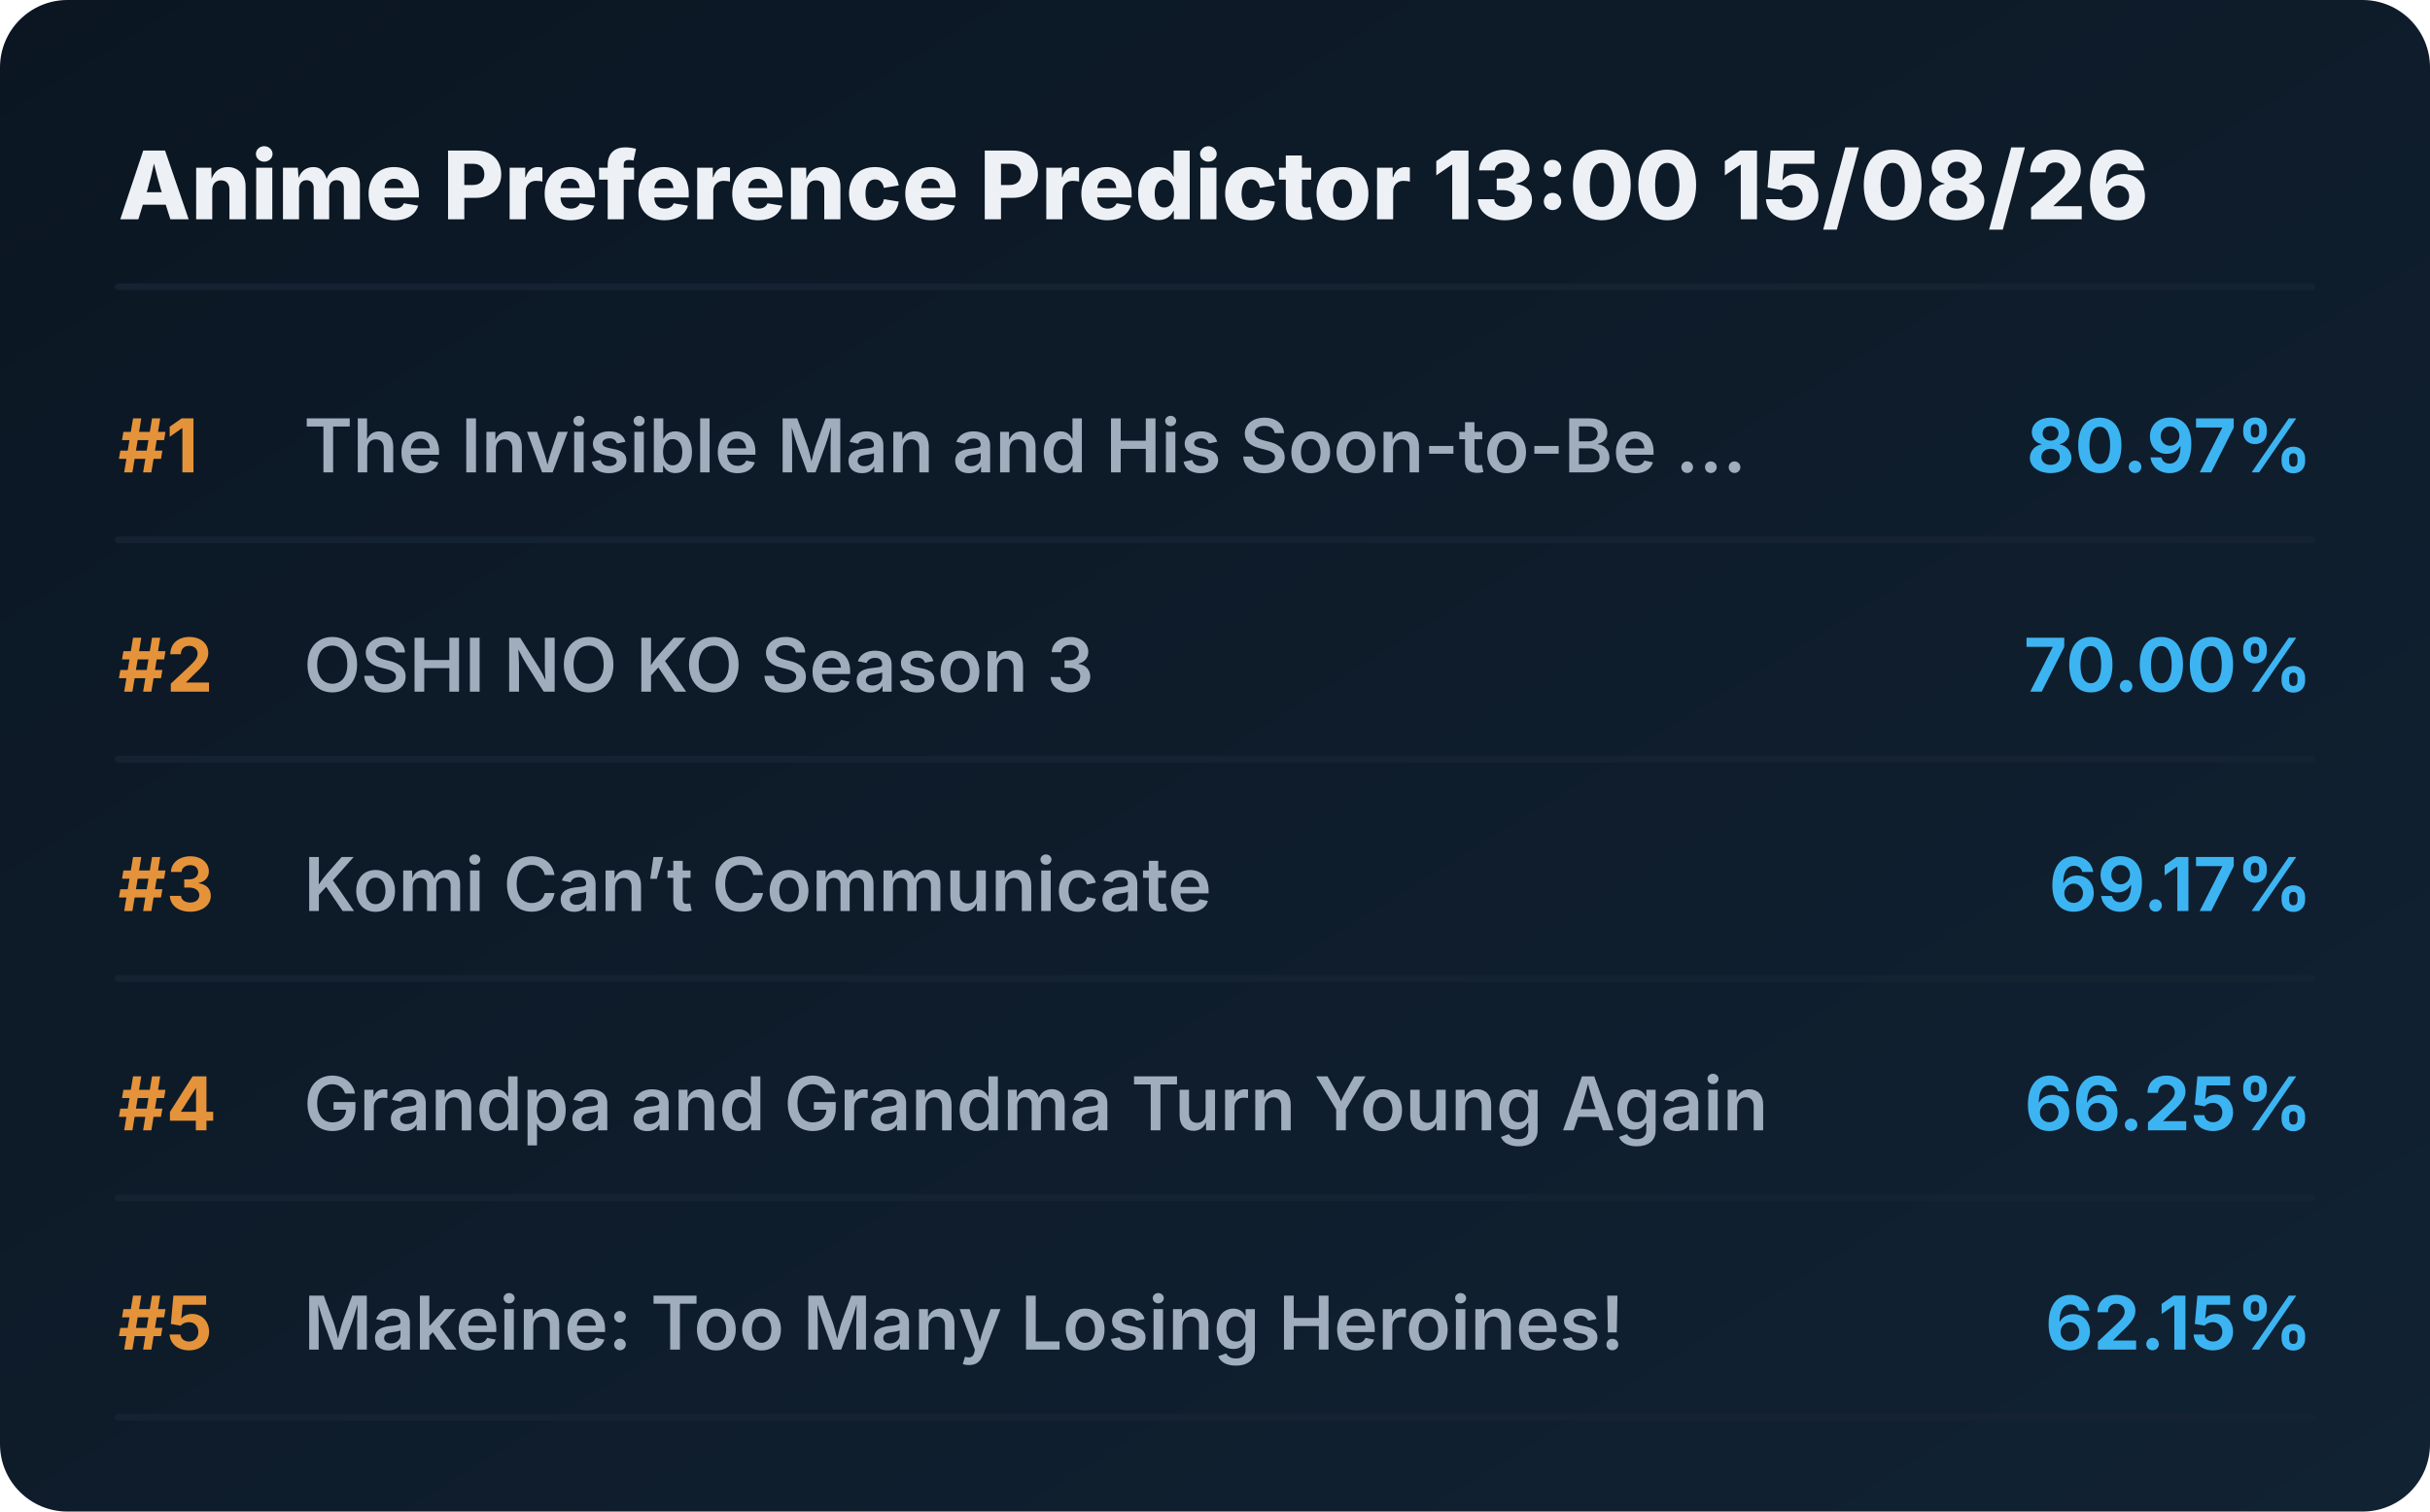
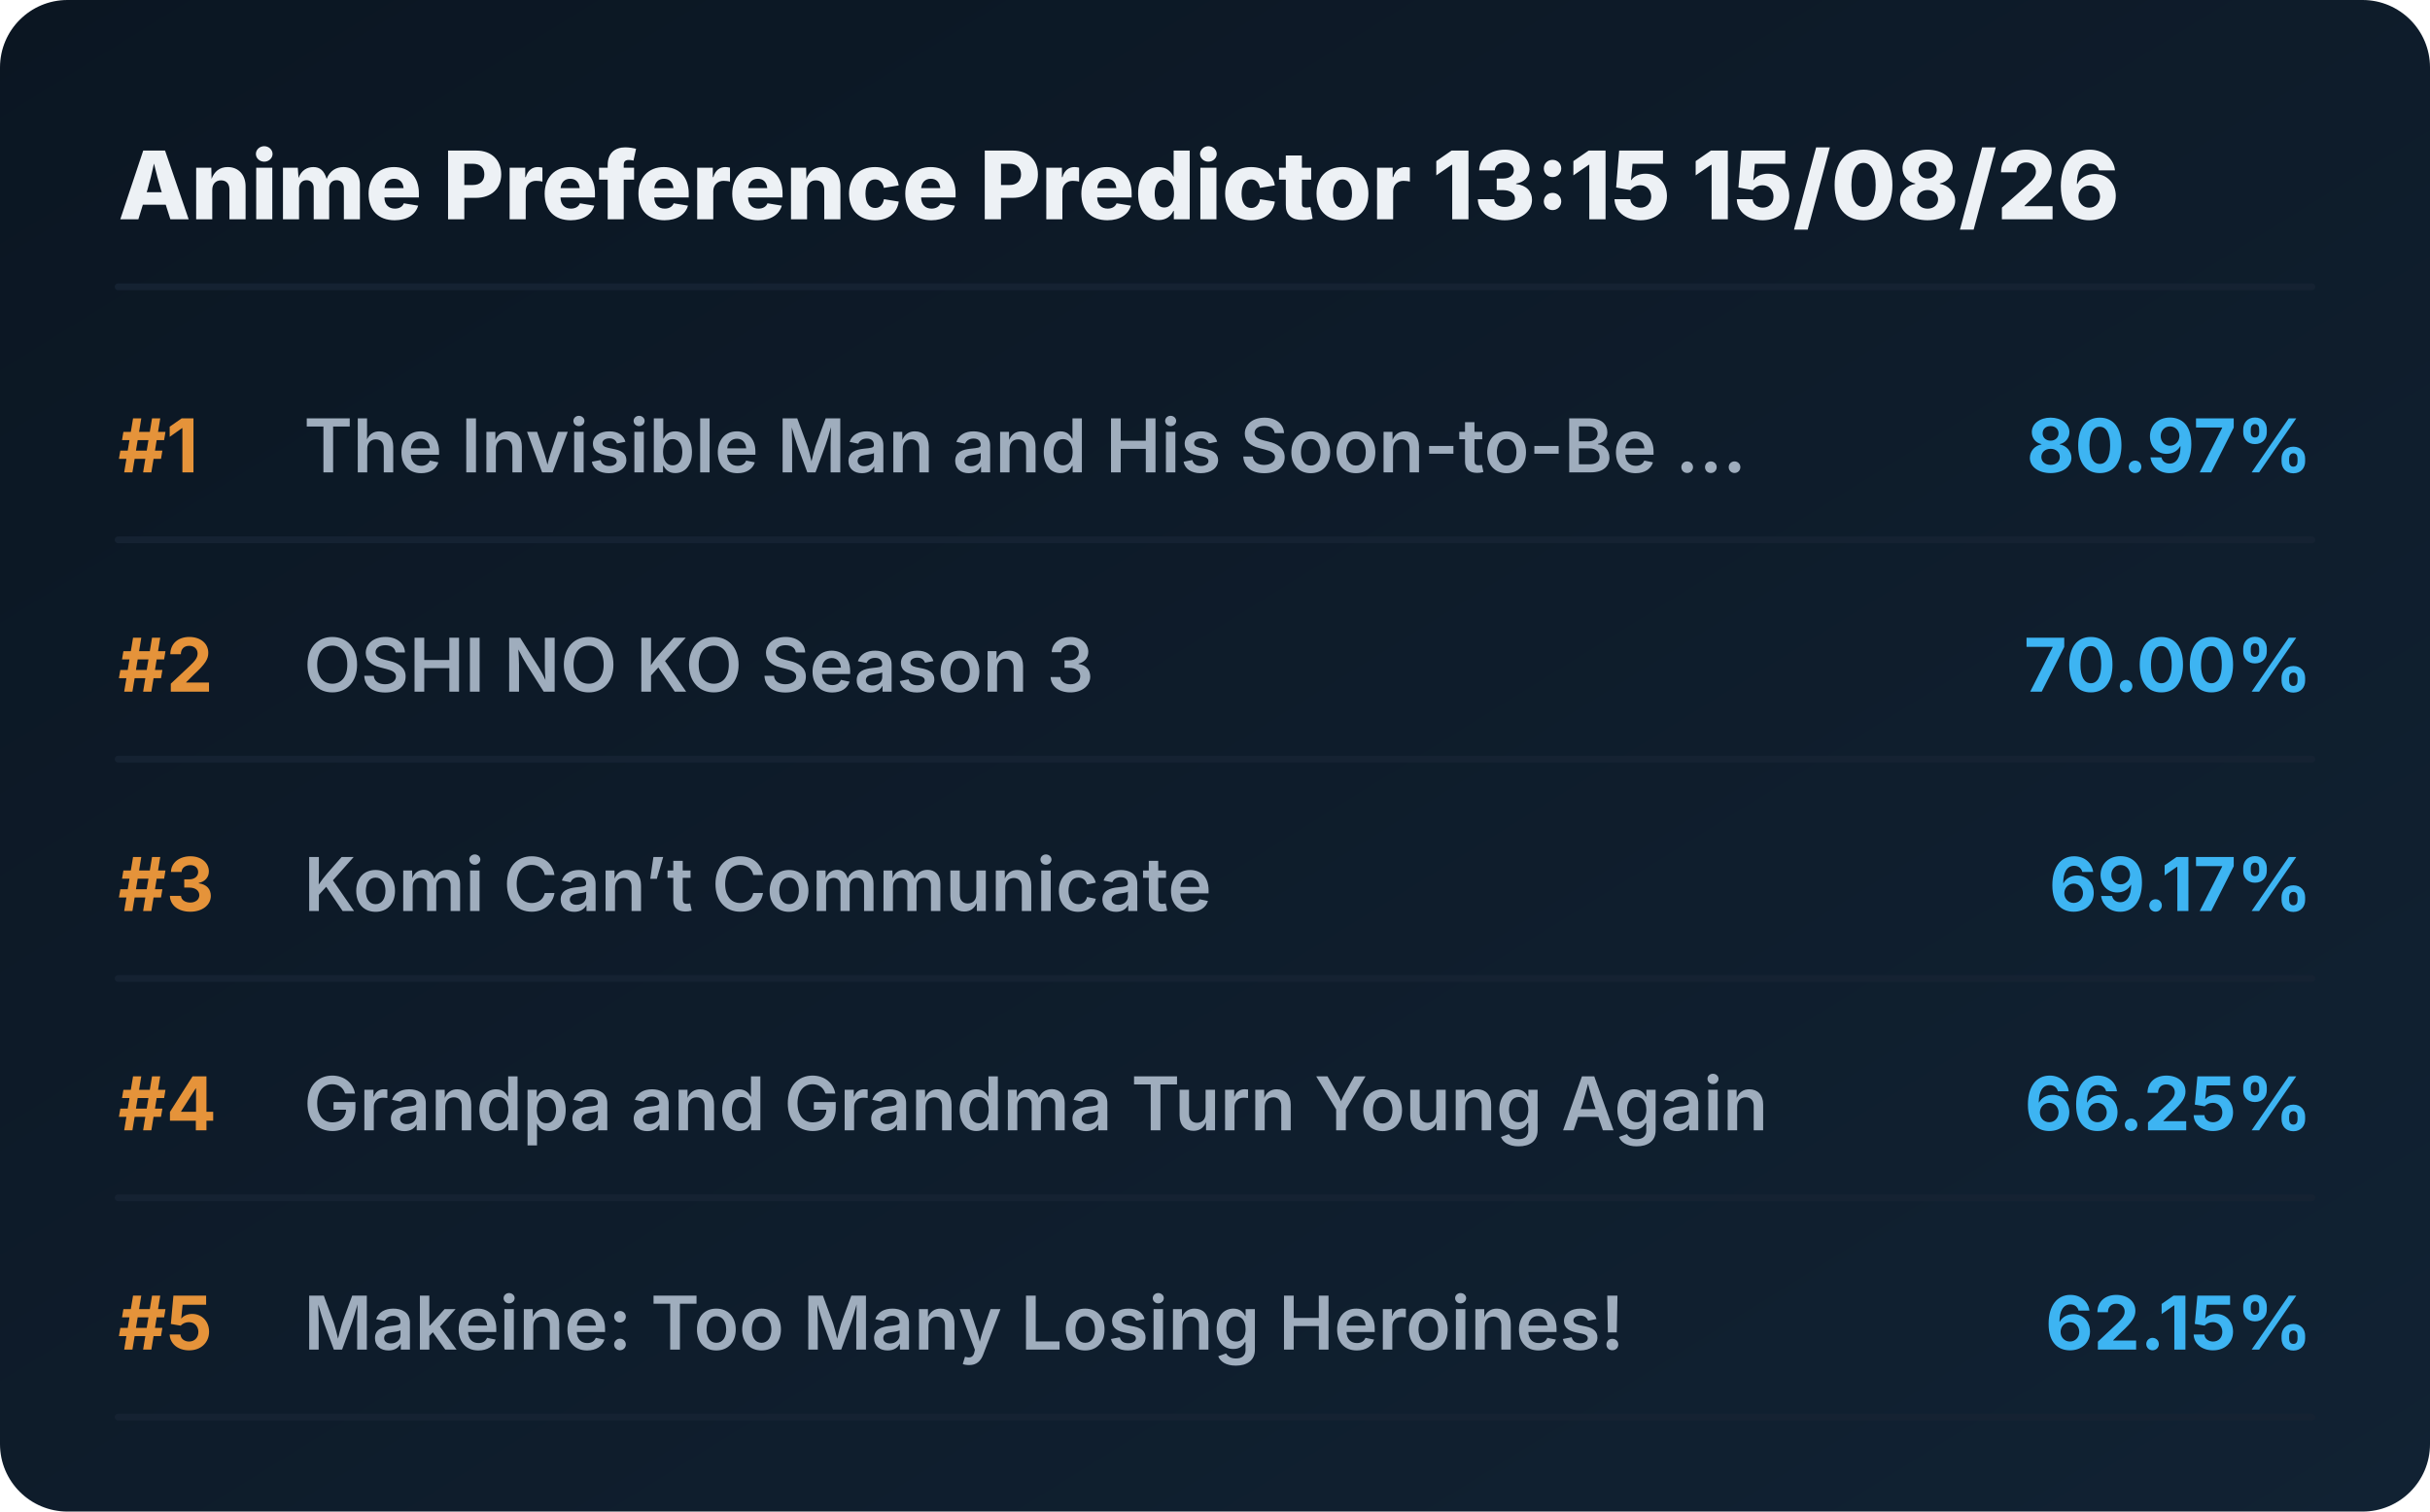
<svg xmlns="http://www.w3.org/2000/svg" viewBox="0 0 720 448" preserveAspectRatio="xMidYMid meet" style="width: 100%; height: auto; max-width: 720px;">
  <defs>
    <linearGradient id="boxGrad" x1="0%" y1="0%" x2="100%" y2="100%">
      <stop offset="0%" stop-color="#0b1622" />
      <stop offset="100%" stop-color="#112233" />
    </linearGradient>
    <clipPath id="titleClip">
      <rect x="90" y="0" width="510" height="100%" />
    </clipPath>
  </defs>
  <style>
    .bg { fill: url(#boxGrad); rx: 20px; }
    .header { font-family: 'Overpass', 'Inter', system-ui, sans-serif; font-weight: 800; font-size: 28px; fill: #edf1f5; }
    .rank { font-family: 'Overpass', 'Inter', system-ui, sans-serif; font-weight: 700; font-size: 22px; fill: #e5933a; }
    .title { font-family: 'Overpass', 'Inter', system-ui, sans-serif; font-weight: 600; font-size: 22px; fill: #9fadbd; }
    .score { font-family: 'Overpass', 'Inter', system-ui, sans-serif; font-weight: 700; font-size: 22px; fill: #3db4f2; }
    .line { stroke: #152232; stroke-width: 2; stroke-linecap: round; }
  </style>
  <rect class="bg" width="720" height="448" />
-   <text x="35" y="65" class="header">Anime Preference Predictor 13:00 15/08/26</text>
+   <text x="35" y="65" class="header">Anime Preference Predictor 13:15 15/08/26</text>
  <line x1="35" y1="85" x2="685" y2="85" class="line" />
  <g transform="translate(0, 0)">
    <text x="35" y="140" class="rank">#1</text>
    <text x="90" y="140" class="title">The Invisible Man and His Soon-to-Be ...</text>
    <text x="685" y="140" class="score" text-anchor="end">80.97%</text>
    <line x1="35" y1="160" x2="685" y2="160" class="line" />
  </g>
  <g transform="translate(0, 65)">
    <text x="35" y="140" class="rank">#2</text>
    <text x="90" y="140" class="title">OSHI NO KO Season 3</text>
    <text x="685" y="140" class="score" text-anchor="end">70.00%</text>
    <line x1="35" y1="160" x2="685" y2="160" class="line" />
  </g>
  <g transform="translate(0, 130)">
    <text x="35" y="140" class="rank">#3</text>
    <text x="90" y="140" class="title">Komi Can’t Communicate</text>
    <text x="685" y="140" class="score" text-anchor="end">69.17%</text>
    <line x1="35" y1="160" x2="685" y2="160" class="line" />
  </g>
  <g transform="translate(0, 195)">
    <text x="35" y="140" class="rank">#4</text>
    <text x="90" y="140" class="title">Grandpa and Grandma Turn Young Again</text>
    <text x="685" y="140" class="score" text-anchor="end">66.25%</text>
    <line x1="35" y1="160" x2="685" y2="160" class="line" />
  </g>
  <g transform="translate(0, 260)">
    <text x="35" y="140" class="rank">#5</text>
    <text x="90" y="140" class="title">Makeine: Too Many Losing Heroines!</text>
    <text x="685" y="140" class="score" text-anchor="end">62.15%</text>
    <line x1="35" y1="160" x2="685" y2="160" class="line" />
  </g>
</svg>
